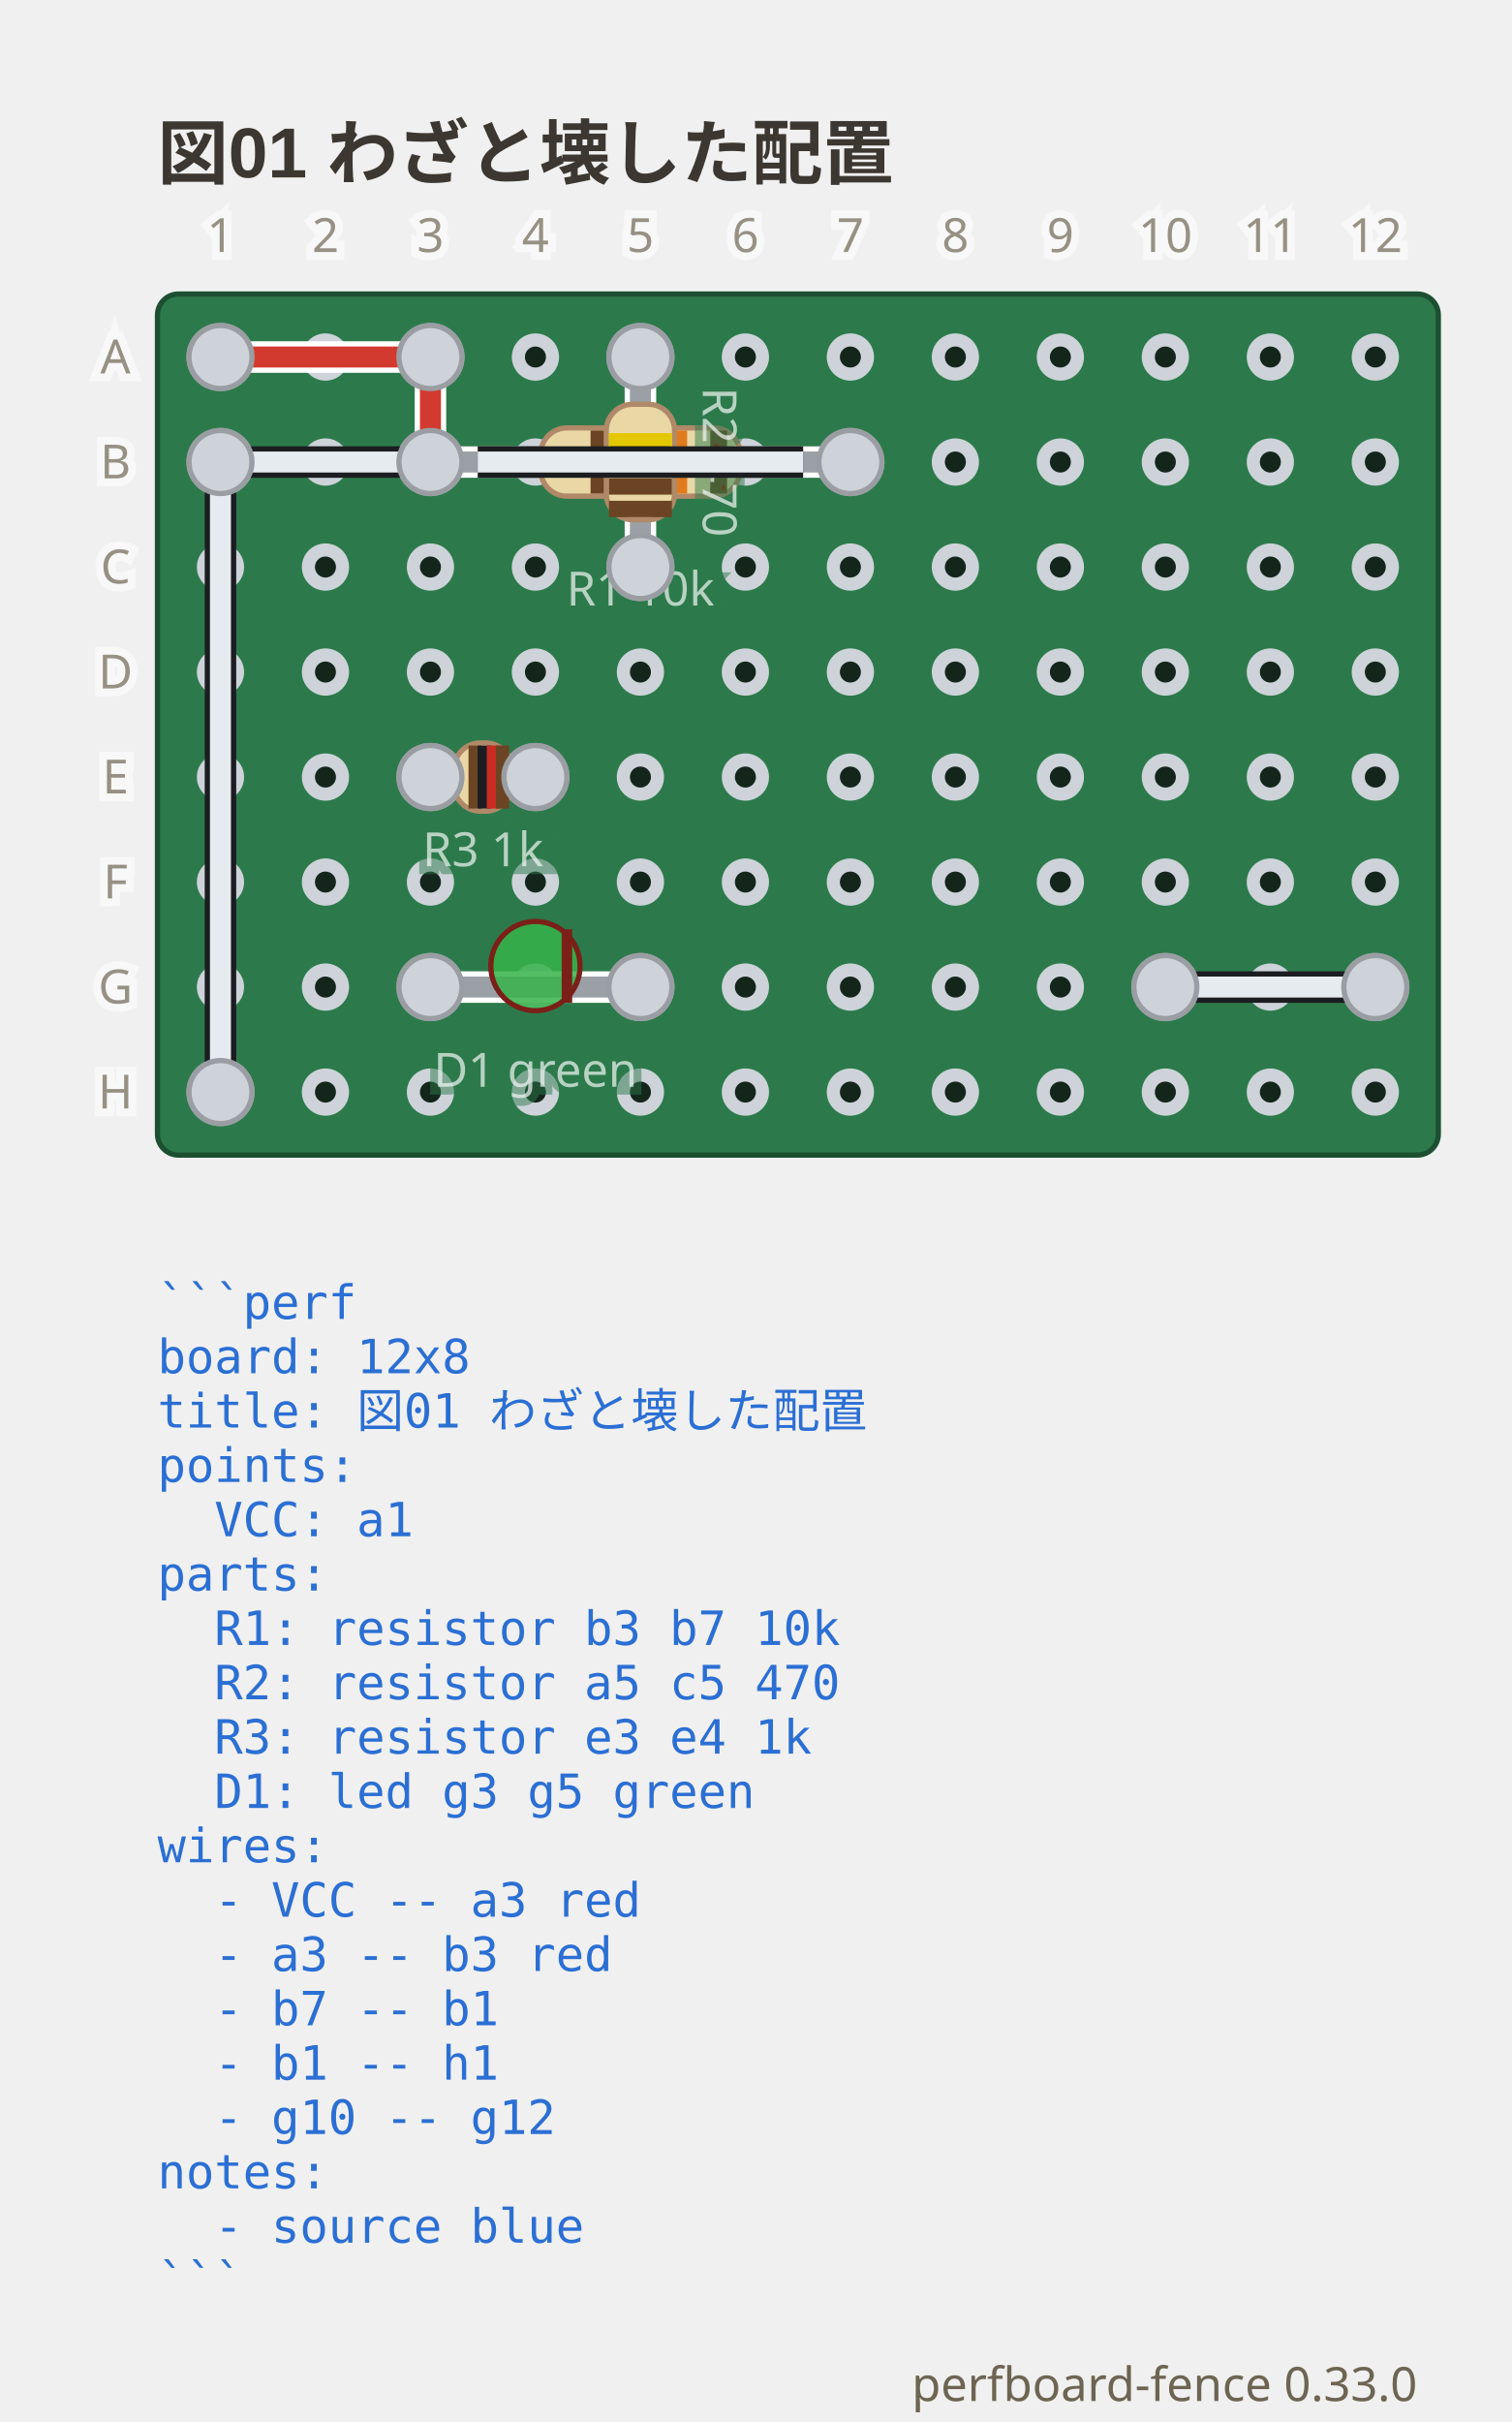
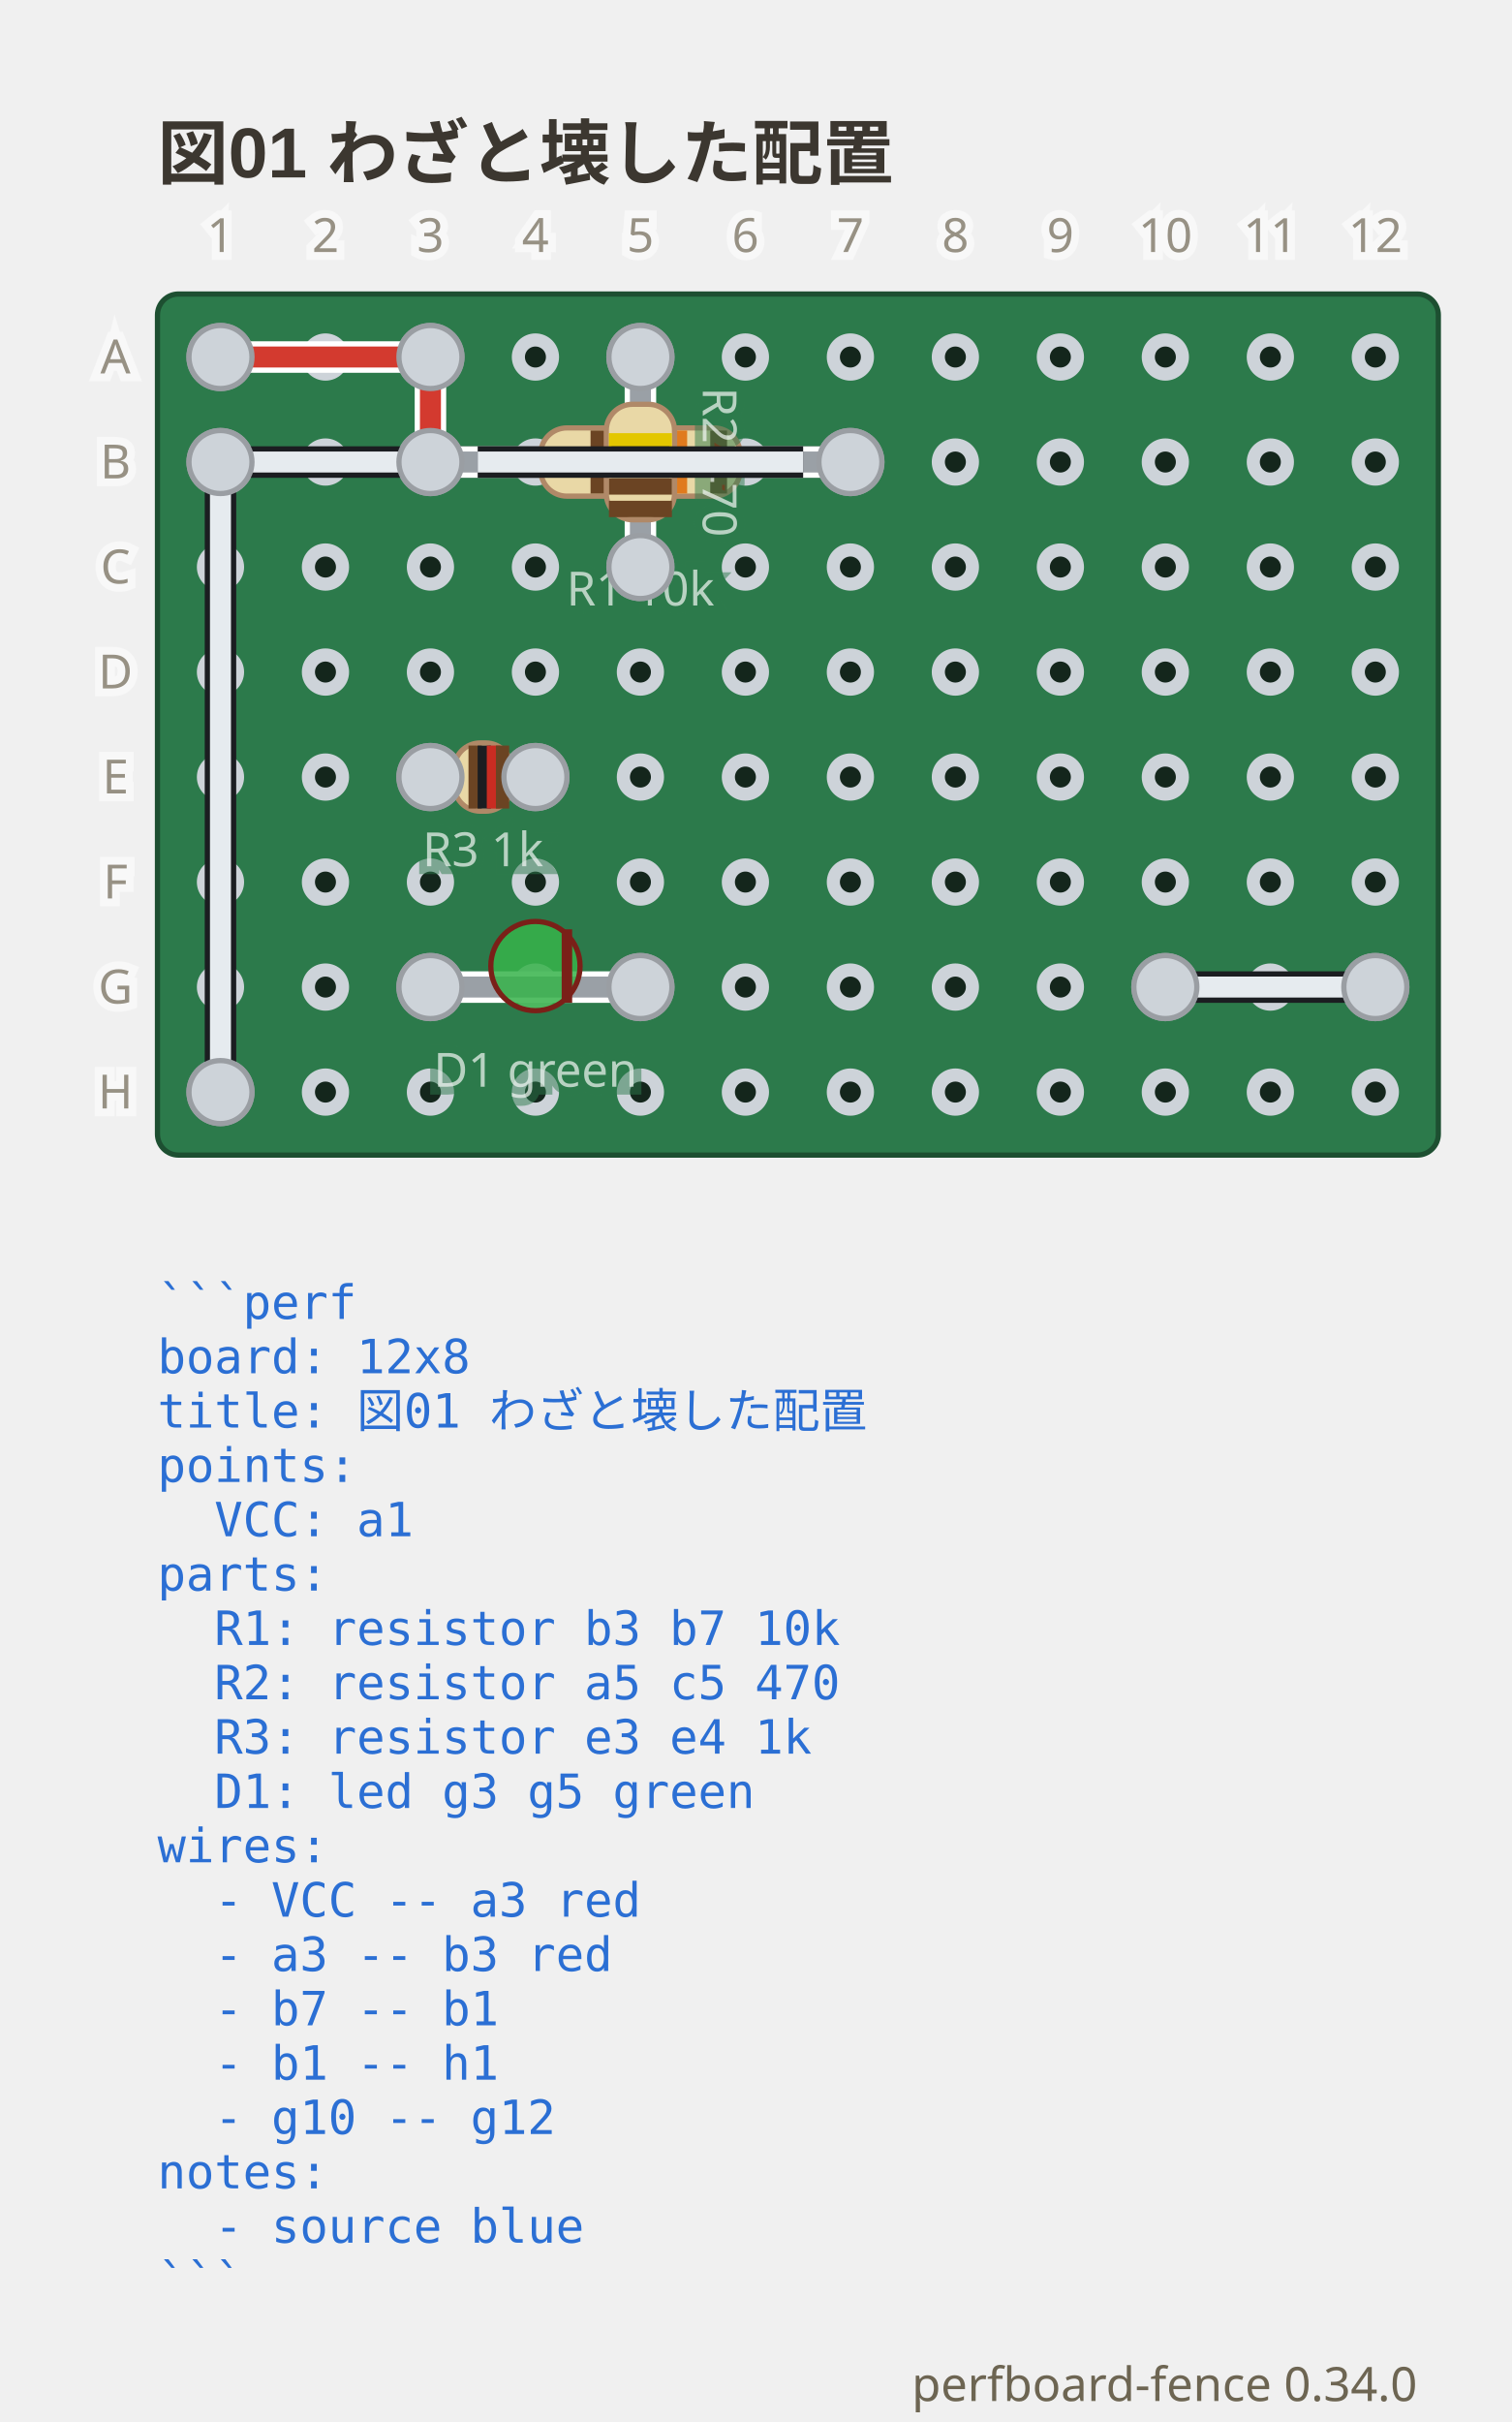
- <svg xmlns="http://www.w3.org/2000/svg" viewBox="0 0 288 461.3" width="288" height="461.3" data-perfboard-fence="0.33.0" role="img">
+ <svg xmlns="http://www.w3.org/2000/svg" viewBox="0 0 288 461.3" width="288" height="461.3" data-perfboard-fence="0.34.0" role="img">
  <text x="30" y="34" text-anchor="start" font-family="'Segoe UI', 'Helvetica Neue', Arial, 'Noto Sans', 'Hiragino Sans', 'Yu Gothic UI', 'Noto Sans CJK JP', sans-serif" fill="#3c3730" font-size="13.5" font-weight="600">図01 わざと壊した配置</text>
  <rect x="30" y="56" width="244" height="164" rx="4" fill="#2c7a4b" stroke="#1d4f31" stroke-width="1" />
  <circle cx="42" cy="68" r="3.25" fill="#14261c" stroke="#cdd3d9" stroke-width="2.5" />
  <circle cx="62" cy="68" r="3.25" fill="#14261c" stroke="#cdd3d9" stroke-width="2.5" />
  <circle cx="82" cy="68" r="3.25" fill="#14261c" stroke="#cdd3d9" stroke-width="2.5" />
  <circle cx="102" cy="68" r="3.25" fill="#14261c" stroke="#cdd3d9" stroke-width="2.5" />
  <circle cx="122" cy="68" r="3.25" fill="#14261c" stroke="#cdd3d9" stroke-width="2.5" />
  <circle cx="142" cy="68" r="3.25" fill="#14261c" stroke="#cdd3d9" stroke-width="2.5" />
  <circle cx="162" cy="68" r="3.25" fill="#14261c" stroke="#cdd3d9" stroke-width="2.5" />
  <circle cx="182" cy="68" r="3.25" fill="#14261c" stroke="#cdd3d9" stroke-width="2.5" />
  <circle cx="202" cy="68" r="3.25" fill="#14261c" stroke="#cdd3d9" stroke-width="2.5" />
  <circle cx="222" cy="68" r="3.25" fill="#14261c" stroke="#cdd3d9" stroke-width="2.5" />
  <circle cx="242" cy="68" r="3.25" fill="#14261c" stroke="#cdd3d9" stroke-width="2.5" />
  <circle cx="262" cy="68" r="3.25" fill="#14261c" stroke="#cdd3d9" stroke-width="2.5" />
  <circle cx="42" cy="88" r="3.25" fill="#14261c" stroke="#cdd3d9" stroke-width="2.5" />
  <circle cx="62" cy="88" r="3.25" fill="#14261c" stroke="#cdd3d9" stroke-width="2.5" />
  <circle cx="82" cy="88" r="3.25" fill="#14261c" stroke="#cdd3d9" stroke-width="2.5" />
  <circle cx="102" cy="88" r="3.25" fill="#14261c" stroke="#cdd3d9" stroke-width="2.5" />
  <circle cx="122" cy="88" r="3.25" fill="#14261c" stroke="#cdd3d9" stroke-width="2.5" />
  <circle cx="142" cy="88" r="3.25" fill="#14261c" stroke="#cdd3d9" stroke-width="2.5" />
  <circle cx="162" cy="88" r="3.25" fill="#14261c" stroke="#cdd3d9" stroke-width="2.5" />
  <circle cx="182" cy="88" r="3.25" fill="#14261c" stroke="#cdd3d9" stroke-width="2.5" />
  <circle cx="202" cy="88" r="3.25" fill="#14261c" stroke="#cdd3d9" stroke-width="2.5" />
  <circle cx="222" cy="88" r="3.25" fill="#14261c" stroke="#cdd3d9" stroke-width="2.5" />
  <circle cx="242" cy="88" r="3.25" fill="#14261c" stroke="#cdd3d9" stroke-width="2.5" />
  <circle cx="262" cy="88" r="3.25" fill="#14261c" stroke="#cdd3d9" stroke-width="2.5" />
  <circle cx="42" cy="108" r="3.25" fill="#14261c" stroke="#cdd3d9" stroke-width="2.5" />
  <circle cx="62" cy="108" r="3.25" fill="#14261c" stroke="#cdd3d9" stroke-width="2.5" />
  <circle cx="82" cy="108" r="3.25" fill="#14261c" stroke="#cdd3d9" stroke-width="2.5" />
  <circle cx="102" cy="108" r="3.25" fill="#14261c" stroke="#cdd3d9" stroke-width="2.5" />
  <circle cx="122" cy="108" r="3.25" fill="#14261c" stroke="#cdd3d9" stroke-width="2.5" />
  <circle cx="142" cy="108" r="3.25" fill="#14261c" stroke="#cdd3d9" stroke-width="2.5" />
  <circle cx="162" cy="108" r="3.25" fill="#14261c" stroke="#cdd3d9" stroke-width="2.5" />
  <circle cx="182" cy="108" r="3.25" fill="#14261c" stroke="#cdd3d9" stroke-width="2.5" />
  <circle cx="202" cy="108" r="3.25" fill="#14261c" stroke="#cdd3d9" stroke-width="2.5" />
  <circle cx="222" cy="108" r="3.25" fill="#14261c" stroke="#cdd3d9" stroke-width="2.5" />
  <circle cx="242" cy="108" r="3.25" fill="#14261c" stroke="#cdd3d9" stroke-width="2.5" />
  <circle cx="262" cy="108" r="3.25" fill="#14261c" stroke="#cdd3d9" stroke-width="2.5" />
  <circle cx="42" cy="128" r="3.25" fill="#14261c" stroke="#cdd3d9" stroke-width="2.5" />
  <circle cx="62" cy="128" r="3.25" fill="#14261c" stroke="#cdd3d9" stroke-width="2.5" />
  <circle cx="82" cy="128" r="3.25" fill="#14261c" stroke="#cdd3d9" stroke-width="2.5" />
  <circle cx="102" cy="128" r="3.25" fill="#14261c" stroke="#cdd3d9" stroke-width="2.5" />
  <circle cx="122" cy="128" r="3.25" fill="#14261c" stroke="#cdd3d9" stroke-width="2.5" />
  <circle cx="142" cy="128" r="3.25" fill="#14261c" stroke="#cdd3d9" stroke-width="2.5" />
  <circle cx="162" cy="128" r="3.25" fill="#14261c" stroke="#cdd3d9" stroke-width="2.5" />
  <circle cx="182" cy="128" r="3.25" fill="#14261c" stroke="#cdd3d9" stroke-width="2.5" />
  <circle cx="202" cy="128" r="3.25" fill="#14261c" stroke="#cdd3d9" stroke-width="2.5" />
  <circle cx="222" cy="128" r="3.25" fill="#14261c" stroke="#cdd3d9" stroke-width="2.5" />
  <circle cx="242" cy="128" r="3.25" fill="#14261c" stroke="#cdd3d9" stroke-width="2.5" />
  <circle cx="262" cy="128" r="3.25" fill="#14261c" stroke="#cdd3d9" stroke-width="2.5" />
  <circle cx="42" cy="148" r="3.25" fill="#14261c" stroke="#cdd3d9" stroke-width="2.5" />
  <circle cx="62" cy="148" r="3.25" fill="#14261c" stroke="#cdd3d9" stroke-width="2.5" />
  <circle cx="82" cy="148" r="3.25" fill="#14261c" stroke="#cdd3d9" stroke-width="2.5" />
  <circle cx="102" cy="148" r="3.25" fill="#14261c" stroke="#cdd3d9" stroke-width="2.5" />
  <circle cx="122" cy="148" r="3.25" fill="#14261c" stroke="#cdd3d9" stroke-width="2.5" />
  <circle cx="142" cy="148" r="3.25" fill="#14261c" stroke="#cdd3d9" stroke-width="2.5" />
  <circle cx="162" cy="148" r="3.25" fill="#14261c" stroke="#cdd3d9" stroke-width="2.5" />
  <circle cx="182" cy="148" r="3.25" fill="#14261c" stroke="#cdd3d9" stroke-width="2.5" />
  <circle cx="202" cy="148" r="3.25" fill="#14261c" stroke="#cdd3d9" stroke-width="2.5" />
  <circle cx="222" cy="148" r="3.25" fill="#14261c" stroke="#cdd3d9" stroke-width="2.5" />
  <circle cx="242" cy="148" r="3.25" fill="#14261c" stroke="#cdd3d9" stroke-width="2.5" />
  <circle cx="262" cy="148" r="3.25" fill="#14261c" stroke="#cdd3d9" stroke-width="2.5" />
  <circle cx="42" cy="168" r="3.25" fill="#14261c" stroke="#cdd3d9" stroke-width="2.5" />
  <circle cx="62" cy="168" r="3.25" fill="#14261c" stroke="#cdd3d9" stroke-width="2.5" />
  <circle cx="82" cy="168" r="3.25" fill="#14261c" stroke="#cdd3d9" stroke-width="2.5" />
  <circle cx="102" cy="168" r="3.25" fill="#14261c" stroke="#cdd3d9" stroke-width="2.5" />
  <circle cx="122" cy="168" r="3.25" fill="#14261c" stroke="#cdd3d9" stroke-width="2.5" />
  <circle cx="142" cy="168" r="3.25" fill="#14261c" stroke="#cdd3d9" stroke-width="2.5" />
  <circle cx="162" cy="168" r="3.25" fill="#14261c" stroke="#cdd3d9" stroke-width="2.5" />
  <circle cx="182" cy="168" r="3.25" fill="#14261c" stroke="#cdd3d9" stroke-width="2.5" />
  <circle cx="202" cy="168" r="3.25" fill="#14261c" stroke="#cdd3d9" stroke-width="2.5" />
  <circle cx="222" cy="168" r="3.25" fill="#14261c" stroke="#cdd3d9" stroke-width="2.5" />
  <circle cx="242" cy="168" r="3.25" fill="#14261c" stroke="#cdd3d9" stroke-width="2.5" />
  <circle cx="262" cy="168" r="3.25" fill="#14261c" stroke="#cdd3d9" stroke-width="2.5" />
  <circle cx="42" cy="188" r="3.25" fill="#14261c" stroke="#cdd3d9" stroke-width="2.5" />
  <circle cx="62" cy="188" r="3.25" fill="#14261c" stroke="#cdd3d9" stroke-width="2.5" />
  <circle cx="82" cy="188" r="3.25" fill="#14261c" stroke="#cdd3d9" stroke-width="2.5" />
  <circle cx="102" cy="188" r="3.25" fill="#14261c" stroke="#cdd3d9" stroke-width="2.5" />
  <circle cx="122" cy="188" r="3.25" fill="#14261c" stroke="#cdd3d9" stroke-width="2.5" />
  <circle cx="142" cy="188" r="3.25" fill="#14261c" stroke="#cdd3d9" stroke-width="2.5" />
  <circle cx="162" cy="188" r="3.25" fill="#14261c" stroke="#cdd3d9" stroke-width="2.5" />
  <circle cx="182" cy="188" r="3.25" fill="#14261c" stroke="#cdd3d9" stroke-width="2.5" />
  <circle cx="202" cy="188" r="3.25" fill="#14261c" stroke="#cdd3d9" stroke-width="2.5" />
  <circle cx="222" cy="188" r="3.25" fill="#14261c" stroke="#cdd3d9" stroke-width="2.5" />
  <circle cx="242" cy="188" r="3.25" fill="#14261c" stroke="#cdd3d9" stroke-width="2.5" />
  <circle cx="262" cy="188" r="3.25" fill="#14261c" stroke="#cdd3d9" stroke-width="2.5" />
  <circle cx="42" cy="208" r="3.25" fill="#14261c" stroke="#cdd3d9" stroke-width="2.5" />
  <circle cx="62" cy="208" r="3.25" fill="#14261c" stroke="#cdd3d9" stroke-width="2.5" />
  <circle cx="82" cy="208" r="3.25" fill="#14261c" stroke="#cdd3d9" stroke-width="2.5" />
  <circle cx="102" cy="208" r="3.25" fill="#14261c" stroke="#cdd3d9" stroke-width="2.5" />
  <circle cx="122" cy="208" r="3.25" fill="#14261c" stroke="#cdd3d9" stroke-width="2.5" />
  <circle cx="142" cy="208" r="3.25" fill="#14261c" stroke="#cdd3d9" stroke-width="2.5" />
  <circle cx="162" cy="208" r="3.25" fill="#14261c" stroke="#cdd3d9" stroke-width="2.5" />
  <circle cx="182" cy="208" r="3.25" fill="#14261c" stroke="#cdd3d9" stroke-width="2.5" />
  <circle cx="202" cy="208" r="3.25" fill="#14261c" stroke="#cdd3d9" stroke-width="2.5" />
  <circle cx="222" cy="208" r="3.25" fill="#14261c" stroke="#cdd3d9" stroke-width="2.5" />
  <circle cx="242" cy="208" r="3.25" fill="#14261c" stroke="#cdd3d9" stroke-width="2.5" />
  <circle cx="262" cy="208" r="3.25" fill="#14261c" stroke="#cdd3d9" stroke-width="2.5" />
  <circle cx="82" cy="88" r="6" fill="#cdd3d9" stroke="#9a9ea3" stroke-width="1" />
  <circle cx="162" cy="88" r="6" fill="#cdd3d9" stroke="#9a9ea3" stroke-width="1" />
  <circle cx="122" cy="68" r="6" fill="#cdd3d9" stroke="#9a9ea3" stroke-width="1" />
  <circle cx="122" cy="108" r="6" fill="#cdd3d9" stroke="#9a9ea3" stroke-width="1" />
  <circle cx="82" cy="148" r="6" fill="#cdd3d9" stroke="#9a9ea3" stroke-width="1" />
  <circle cx="102" cy="148" r="6" fill="#cdd3d9" stroke="#9a9ea3" stroke-width="1" />
  <circle cx="82" cy="188" r="6" fill="#cdd3d9" stroke="#9a9ea3" stroke-width="1" />
  <circle cx="122" cy="188" r="6" fill="#cdd3d9" stroke="#9a9ea3" stroke-width="1" />
  <circle cx="42" cy="68" r="6" fill="#cdd3d9" stroke="#9a9ea3" stroke-width="1" />
  <circle cx="82" cy="68" r="6" fill="#cdd3d9" stroke="#9a9ea3" stroke-width="1" />
  <circle cx="42" cy="88" r="6" fill="#cdd3d9" stroke="#9a9ea3" stroke-width="1" />
  <circle cx="42" cy="208" r="6" fill="#cdd3d9" stroke="#9a9ea3" stroke-width="1" />
  <circle cx="222" cy="188" r="6" fill="#cdd3d9" stroke="#9a9ea3" stroke-width="1" />
  <circle cx="262" cy="188" r="6" fill="#cdd3d9" stroke="#9a9ea3" stroke-width="1" />
  <line x1="42" y1="68" x2="82" y2="68" class="cf-wire-outline" stroke="#ffffff" stroke-width="6" stroke-linecap="round" pointer-events="none" />
  <line x1="82" y1="68" x2="82" y2="88" class="cf-wire-outline" stroke="#ffffff" stroke-width="6" stroke-linecap="round" pointer-events="none" />
  <line x1="162" y1="88" x2="42" y2="88" class="cf-wire-outline" stroke="#1b1d21" stroke-width="6" stroke-linecap="round" pointer-events="none" />
  <line x1="42" y1="88" x2="42" y2="208" class="cf-wire-outline" stroke="#1b1d21" stroke-width="6" stroke-linecap="round" pointer-events="none" />
  <line x1="222" y1="188" x2="262" y2="188" class="cf-wire-outline" stroke="#1b1d21" stroke-width="6" stroke-linecap="round" pointer-events="none" />
  <line x1="42" y1="68" x2="82" y2="68" stroke="#d33a2f" stroke-width="4" stroke-linecap="round" stroke-opacity="1" />
  <line x1="82" y1="68" x2="82" y2="88" stroke="#d33a2f" stroke-width="4" stroke-linecap="round" stroke-opacity="1" />
  <line x1="162" y1="88" x2="42" y2="88" stroke="#e6ebef" stroke-width="4" stroke-linecap="round" stroke-opacity="1" />
  <line x1="42" y1="88" x2="42" y2="208" stroke="#e6ebef" stroke-width="4" stroke-linecap="round" stroke-opacity="1" />
  <line x1="222" y1="188" x2="262" y2="188" stroke="#e6ebef" stroke-width="4" stroke-linecap="round" stroke-opacity="1" />
  <line x1="82" y1="88" x2="162" y2="88" stroke-linecap="round" stroke="#ffffff" stroke-width="6" />
  <line x1="82" y1="88" x2="162" y2="88" stroke-linecap="round" stroke="#9aa0a6" stroke-width="4" />
  <g transform="translate(122 88) rotate(0)">
    <rect x="-19" y="-6.5" width="38" height="13" rx="5" fill="#e9d8a6" stroke="#b08968" />
    <rect x="-9.5" y="-6" width="3.2" height="12" fill="#6b4423" />
    <rect x="-1.9" y="-6" width="3.2" height="12" fill="#1b1d21" />
    <rect x="5.7" y="-6" width="3.2" height="12" fill="#e07b1e" />
    <rect x="13.3" y="-6" width="3.2" height="12" fill="#6b4423" />
  </g>
  <text x="122" y="115.33" text-anchor="middle" font-family="ui-sans-serif, system-ui, sans-serif" stroke="#2c7a4b" stroke-width="3" fill="#2c7a4b" font-size="9" opacity="0.5" aria-hidden="true">R1 10k</text>
  <text x="122" y="115.33" text-anchor="middle" font-family="ui-sans-serif, system-ui, sans-serif" fill="#f4f8f5" font-size="9" opacity="0.7">R1 10k</text>
  <line x1="122" y1="68" x2="122" y2="108" stroke-linecap="round" stroke="#ffffff" stroke-width="6" />
  <line x1="122" y1="68" x2="122" y2="108" stroke-linecap="round" stroke="#9aa0a6" stroke-width="4" />
  <g transform="translate(122 88) rotate(90)">
    <rect x="-11" y="-6.5" width="22" height="13" rx="5" fill="#e9d8a6" stroke="#b08968" />
    <rect x="-5.5" y="-6" width="3.12" height="12" fill="#e3c700" />
    <rect x="-1.21" y="-6" width="3.12" height="12" fill="#7b4bb7" />
    <rect x="3.09" y="-6" width="3.12" height="12" fill="#6b4423" />
    <rect x="7.38" y="-6" width="3.12" height="12" fill="#6b4423" />
  </g>
  <g transform="translate(137 88) rotate(90)">
    <text x="0" y="0" text-anchor="middle" font-family="ui-sans-serif, system-ui, sans-serif" stroke="#2c7a4b" stroke-width="3" fill="#2c7a4b" font-size="9" dominant-baseline="middle" opacity="0.5" aria-hidden="true">R2 470</text>
    <text x="0" y="0" text-anchor="middle" font-family="ui-sans-serif, system-ui, sans-serif" fill="#f4f8f5" font-size="9" dominant-baseline="middle" opacity="0.7">R2 470</text>
  </g>
  <line x1="82" y1="148" x2="102" y2="148" stroke-linecap="round" stroke="#ffffff" stroke-width="6" />
  <line x1="82" y1="148" x2="102" y2="148" stroke-linecap="round" stroke="#9aa0a6" stroke-width="4" />
  <g transform="translate(92 148) rotate(0)">
    <rect x="-5.5" y="-6.5" width="11" height="13" rx="5" fill="#e9d8a6" stroke="#b08968" />
    <rect x="-2.75" y="-6" width="2.53" height="12" fill="#6b4423" />
    <rect x="-1.01" y="-6" width="2.53" height="12" fill="#1b1d21" />
    <rect x="0.73" y="-6" width="2.53" height="12" fill="#c92c22" />
    <rect x="2.47" y="-6" width="2.53" height="12" fill="#6b4423" />
  </g>
  <text x="92" y="164.98" text-anchor="middle" font-family="ui-sans-serif, system-ui, sans-serif" stroke="#2c7a4b" stroke-width="3" fill="#2c7a4b" font-size="9" opacity="0.5" aria-hidden="true">R3 1k</text>
  <text x="92" y="164.98" text-anchor="middle" font-family="ui-sans-serif, system-ui, sans-serif" fill="#f4f8f5" font-size="9" opacity="0.7">R3 1k</text>
  <line x1="82" y1="188" x2="122" y2="188" stroke-linecap="round" stroke="#ffffff" stroke-width="6" />
  <line x1="82" y1="188" x2="122" y2="188" stroke-linecap="round" stroke="#9aa0a6" stroke-width="4" />
  <g transform="translate(102 188) rotate(0)">
    <circle cx="0" cy="-4" r="8.5" fill="#37b34a" fill-opacity="0.85" stroke="#7a2018" />
    <line x1="6" y1="-11" x2="6" y2="3" stroke="#7a2018" stroke-width="2" />
  </g>
  <text x="102" y="206.98" text-anchor="middle" font-family="ui-sans-serif, system-ui, sans-serif" stroke="#2c7a4b" stroke-width="3" fill="#2c7a4b" font-size="9" opacity="0.5" aria-hidden="true">D1 green</text>
  <text x="102" y="206.98" text-anchor="middle" font-family="ui-sans-serif, system-ui, sans-serif" fill="#f4f8f5" font-size="9" opacity="0.7">D1 green</text>
  <clipPath id="pf-lead-R1-122-88">
    <rect x="91" y="82.5" width="62" height="11" transform="rotate(0 122 88)" />
  </clipPath>
  <g clip-path="url(#pf-lead-R1-122-88)">
    <line x1="82" y1="68" x2="82" y2="88" class="cf-wire-outline" stroke="#ffffff" stroke-width="6" stroke-linecap="round" pointer-events="none" />
    <line x1="162" y1="88" x2="42" y2="88" class="cf-wire-outline" stroke="#1b1d21" stroke-width="6" stroke-linecap="round" pointer-events="none" />
    <line x1="82" y1="68" x2="82" y2="88" stroke="#d33a2f" stroke-width="4" stroke-linecap="round" stroke-opacity="1" />
    <line x1="162" y1="88" x2="42" y2="88" stroke="#e6ebef" stroke-width="4" stroke-linecap="round" stroke-opacity="1" />
  </g>
  <clipPath id="pf-lead-R2-122-88">
    <rect x="111" y="82.5" width="22" height="11" transform="rotate(90 122 88)" />
  </clipPath>
  <g clip-path="url(#pf-lead-R2-122-88)">
    <g opacity="0.5">
      <line x1="162" y1="88" x2="42" y2="88" class="cf-wire-outline" stroke="#1b1d21" stroke-width="6" stroke-linecap="round" pointer-events="none" />
      <line x1="162" y1="88" x2="42" y2="88" stroke="#e6ebef" stroke-width="4" stroke-linecap="round" stroke-opacity="1" />
    </g>
  </g>
  <circle cx="82" cy="88" r="6" fill="#cdd3d9" stroke="#9a9ea3" stroke-width="1" />
  <circle cx="162" cy="88" r="6" fill="#cdd3d9" stroke="#9a9ea3" stroke-width="1" />
  <circle cx="122" cy="68" r="6" fill="#cdd3d9" stroke="#9a9ea3" stroke-width="1" />
  <circle cx="122" cy="108" r="6" fill="#cdd3d9" stroke="#9a9ea3" stroke-width="1" />
  <circle cx="82" cy="148" r="6" fill="#cdd3d9" stroke="#9a9ea3" stroke-width="1" />
  <circle cx="102" cy="148" r="6" fill="#cdd3d9" stroke="#9a9ea3" stroke-width="1" />
  <circle cx="82" cy="188" r="6" fill="#cdd3d9" stroke="#9a9ea3" stroke-width="1" />
  <circle cx="122" cy="188" r="6" fill="#cdd3d9" stroke="#9a9ea3" stroke-width="1" />
  <circle cx="42" cy="68" r="6" fill="#cdd3d9" stroke="#9a9ea3" stroke-width="1" />
  <circle cx="82" cy="68" r="6" fill="#cdd3d9" stroke="#9a9ea3" stroke-width="1" />
  <circle cx="42" cy="88" r="6" fill="#cdd3d9" stroke="#9a9ea3" stroke-width="1" />
  <circle cx="42" cy="208" r="6" fill="#cdd3d9" stroke="#9a9ea3" stroke-width="1" />
  <circle cx="222" cy="188" r="6" fill="#cdd3d9" stroke="#9a9ea3" stroke-width="1" />
  <circle cx="262" cy="188" r="6" fill="#cdd3d9" stroke="#9a9ea3" stroke-width="1" />
  <text x="22" y="68" text-anchor="middle" font-family="ui-sans-serif, system-ui, sans-serif" stroke="#ffffff" stroke-width="3" fill="#ffffff" font-size="9" dominant-baseline="middle" opacity="0.5" aria-hidden="true">A</text>
  <text x="22" y="68" text-anchor="middle" font-family="ui-sans-serif, system-ui, sans-serif" fill="#6d6552" font-size="9" dominant-baseline="middle" opacity="0.7">A</text>
  <text x="22" y="88" text-anchor="middle" font-family="ui-sans-serif, system-ui, sans-serif" stroke="#ffffff" stroke-width="3" fill="#ffffff" font-size="9" dominant-baseline="middle" opacity="0.5" aria-hidden="true">B</text>
  <text x="22" y="88" text-anchor="middle" font-family="ui-sans-serif, system-ui, sans-serif" fill="#6d6552" font-size="9" dominant-baseline="middle" opacity="0.7">B</text>
  <text x="22" y="108" text-anchor="middle" font-family="ui-sans-serif, system-ui, sans-serif" stroke="#ffffff" stroke-width="3" fill="#ffffff" font-size="9" dominant-baseline="middle" opacity="0.5" aria-hidden="true">C</text>
  <text x="22" y="108" text-anchor="middle" font-family="ui-sans-serif, system-ui, sans-serif" fill="#6d6552" font-size="9" dominant-baseline="middle" opacity="0.7">C</text>
  <text x="22" y="128" text-anchor="middle" font-family="ui-sans-serif, system-ui, sans-serif" stroke="#ffffff" stroke-width="3" fill="#ffffff" font-size="9" dominant-baseline="middle" opacity="0.5" aria-hidden="true">D</text>
  <text x="22" y="128" text-anchor="middle" font-family="ui-sans-serif, system-ui, sans-serif" fill="#6d6552" font-size="9" dominant-baseline="middle" opacity="0.7">D</text>
  <text x="22" y="148" text-anchor="middle" font-family="ui-sans-serif, system-ui, sans-serif" stroke="#ffffff" stroke-width="3" fill="#ffffff" font-size="9" dominant-baseline="middle" opacity="0.5" aria-hidden="true">E</text>
  <text x="22" y="148" text-anchor="middle" font-family="ui-sans-serif, system-ui, sans-serif" fill="#6d6552" font-size="9" dominant-baseline="middle" opacity="0.7">E</text>
  <text x="22" y="168" text-anchor="middle" font-family="ui-sans-serif, system-ui, sans-serif" stroke="#ffffff" stroke-width="3" fill="#ffffff" font-size="9" dominant-baseline="middle" opacity="0.5" aria-hidden="true">F</text>
  <text x="22" y="168" text-anchor="middle" font-family="ui-sans-serif, system-ui, sans-serif" fill="#6d6552" font-size="9" dominant-baseline="middle" opacity="0.7">F</text>
  <text x="22" y="188" text-anchor="middle" font-family="ui-sans-serif, system-ui, sans-serif" stroke="#ffffff" stroke-width="3" fill="#ffffff" font-size="9" dominant-baseline="middle" opacity="0.5" aria-hidden="true">G</text>
  <text x="22" y="188" text-anchor="middle" font-family="ui-sans-serif, system-ui, sans-serif" fill="#6d6552" font-size="9" dominant-baseline="middle" opacity="0.7">G</text>
  <text x="22" y="208" text-anchor="middle" font-family="ui-sans-serif, system-ui, sans-serif" stroke="#ffffff" stroke-width="3" fill="#ffffff" font-size="9" dominant-baseline="middle" opacity="0.5" aria-hidden="true">H</text>
  <text x="22" y="208" text-anchor="middle" font-family="ui-sans-serif, system-ui, sans-serif" fill="#6d6552" font-size="9" dominant-baseline="middle" opacity="0.7">H</text>
  <text x="42" y="48" text-anchor="middle" font-family="ui-sans-serif, system-ui, sans-serif" stroke="#ffffff" stroke-width="3" fill="#ffffff" font-size="9" opacity="0.5" aria-hidden="true">1</text>
  <text x="42" y="48" text-anchor="middle" font-family="ui-sans-serif, system-ui, sans-serif" fill="#6d6552" font-size="9" opacity="0.7">1</text>
  <text x="62" y="48" text-anchor="middle" font-family="ui-sans-serif, system-ui, sans-serif" stroke="#ffffff" stroke-width="3" fill="#ffffff" font-size="9" opacity="0.5" aria-hidden="true">2</text>
  <text x="62" y="48" text-anchor="middle" font-family="ui-sans-serif, system-ui, sans-serif" fill="#6d6552" font-size="9" opacity="0.7">2</text>
  <text x="82" y="48" text-anchor="middle" font-family="ui-sans-serif, system-ui, sans-serif" stroke="#ffffff" stroke-width="3" fill="#ffffff" font-size="9" opacity="0.5" aria-hidden="true">3</text>
  <text x="82" y="48" text-anchor="middle" font-family="ui-sans-serif, system-ui, sans-serif" fill="#6d6552" font-size="9" opacity="0.7">3</text>
  <text x="102" y="48" text-anchor="middle" font-family="ui-sans-serif, system-ui, sans-serif" stroke="#ffffff" stroke-width="3" fill="#ffffff" font-size="9" opacity="0.5" aria-hidden="true">4</text>
  <text x="102" y="48" text-anchor="middle" font-family="ui-sans-serif, system-ui, sans-serif" fill="#6d6552" font-size="9" opacity="0.7">4</text>
  <text x="122" y="48" text-anchor="middle" font-family="ui-sans-serif, system-ui, sans-serif" stroke="#ffffff" stroke-width="3" fill="#ffffff" font-size="9" opacity="0.5" aria-hidden="true">5</text>
  <text x="122" y="48" text-anchor="middle" font-family="ui-sans-serif, system-ui, sans-serif" fill="#6d6552" font-size="9" opacity="0.7">5</text>
  <text x="142" y="48" text-anchor="middle" font-family="ui-sans-serif, system-ui, sans-serif" stroke="#ffffff" stroke-width="3" fill="#ffffff" font-size="9" opacity="0.5" aria-hidden="true">6</text>
  <text x="142" y="48" text-anchor="middle" font-family="ui-sans-serif, system-ui, sans-serif" fill="#6d6552" font-size="9" opacity="0.7">6</text>
  <text x="162" y="48" text-anchor="middle" font-family="ui-sans-serif, system-ui, sans-serif" stroke="#ffffff" stroke-width="3" fill="#ffffff" font-size="9" opacity="0.5" aria-hidden="true">7</text>
  <text x="162" y="48" text-anchor="middle" font-family="ui-sans-serif, system-ui, sans-serif" fill="#6d6552" font-size="9" opacity="0.7">7</text>
  <text x="182" y="48" text-anchor="middle" font-family="ui-sans-serif, system-ui, sans-serif" stroke="#ffffff" stroke-width="3" fill="#ffffff" font-size="9" opacity="0.5" aria-hidden="true">8</text>
  <text x="182" y="48" text-anchor="middle" font-family="ui-sans-serif, system-ui, sans-serif" fill="#6d6552" font-size="9" opacity="0.7">8</text>
  <text x="202" y="48" text-anchor="middle" font-family="ui-sans-serif, system-ui, sans-serif" stroke="#ffffff" stroke-width="3" fill="#ffffff" font-size="9" opacity="0.5" aria-hidden="true">9</text>
  <text x="202" y="48" text-anchor="middle" font-family="ui-sans-serif, system-ui, sans-serif" fill="#6d6552" font-size="9" opacity="0.7">9</text>
  <text x="222" y="48" text-anchor="middle" font-family="ui-sans-serif, system-ui, sans-serif" stroke="#ffffff" stroke-width="3" fill="#ffffff" font-size="9" opacity="0.5" aria-hidden="true">10</text>
  <text x="222" y="48" text-anchor="middle" font-family="ui-sans-serif, system-ui, sans-serif" fill="#6d6552" font-size="9" opacity="0.7">10</text>
  <text x="242" y="48" text-anchor="middle" font-family="ui-sans-serif, system-ui, sans-serif" stroke="#ffffff" stroke-width="3" fill="#ffffff" font-size="9" opacity="0.5" aria-hidden="true">11</text>
  <text x="242" y="48" text-anchor="middle" font-family="ui-sans-serif, system-ui, sans-serif" fill="#6d6552" font-size="9" opacity="0.7">11</text>
  <text x="262" y="48" text-anchor="middle" font-family="ui-sans-serif, system-ui, sans-serif" stroke="#ffffff" stroke-width="3" fill="#ffffff" font-size="9" opacity="0.5" aria-hidden="true">12</text>
  <text x="262" y="48" text-anchor="middle" font-family="ui-sans-serif, system-ui, sans-serif" fill="#6d6552" font-size="9" opacity="0.7">12</text>
  <text x="30" y="251.2" text-anchor="start" font-family="ui-monospace, 'DejaVu Sans Mono', 'Noto Sans Mono CJK JP', monospace" fill="#2b6fd4" font-size="9" xml:space="preserve">```perf</text>
  <text x="30" y="261.55" text-anchor="start" font-family="ui-monospace, 'DejaVu Sans Mono', 'Noto Sans Mono CJK JP', monospace" fill="#2b6fd4" font-size="9" xml:space="preserve">board: 12x8</text>
  <text x="30" y="271.9" text-anchor="start" font-family="ui-monospace, 'DejaVu Sans Mono', 'Noto Sans Mono CJK JP', monospace" fill="#2b6fd4" font-size="9" xml:space="preserve">title: 図01 わざと壊した配置</text>
  <text x="30" y="282.25" text-anchor="start" font-family="ui-monospace, 'DejaVu Sans Mono', 'Noto Sans Mono CJK JP', monospace" fill="#2b6fd4" font-size="9" xml:space="preserve">points:</text>
  <text x="30" y="292.6" text-anchor="start" font-family="ui-monospace, 'DejaVu Sans Mono', 'Noto Sans Mono CJK JP', monospace" fill="#2b6fd4" font-size="9" xml:space="preserve">  VCC: a1</text>
  <text x="30" y="302.95" text-anchor="start" font-family="ui-monospace, 'DejaVu Sans Mono', 'Noto Sans Mono CJK JP', monospace" fill="#2b6fd4" font-size="9" xml:space="preserve">parts:</text>
  <text x="30" y="313.3" text-anchor="start" font-family="ui-monospace, 'DejaVu Sans Mono', 'Noto Sans Mono CJK JP', monospace" fill="#2b6fd4" font-size="9" xml:space="preserve">  R1: resistor b3 b7 10k</text>
  <text x="30" y="323.65" text-anchor="start" font-family="ui-monospace, 'DejaVu Sans Mono', 'Noto Sans Mono CJK JP', monospace" fill="#2b6fd4" font-size="9" xml:space="preserve">  R2: resistor a5 c5 470</text>
  <text x="30" y="334" text-anchor="start" font-family="ui-monospace, 'DejaVu Sans Mono', 'Noto Sans Mono CJK JP', monospace" fill="#2b6fd4" font-size="9" xml:space="preserve">  R3: resistor e3 e4 1k</text>
  <text x="30" y="344.35" text-anchor="start" font-family="ui-monospace, 'DejaVu Sans Mono', 'Noto Sans Mono CJK JP', monospace" fill="#2b6fd4" font-size="9" xml:space="preserve">  D1: led g3 g5 green</text>
  <text x="30" y="354.7" text-anchor="start" font-family="ui-monospace, 'DejaVu Sans Mono', 'Noto Sans Mono CJK JP', monospace" fill="#2b6fd4" font-size="9" xml:space="preserve">wires:</text>
  <text x="30" y="365.05" text-anchor="start" font-family="ui-monospace, 'DejaVu Sans Mono', 'Noto Sans Mono CJK JP', monospace" fill="#2b6fd4" font-size="9" xml:space="preserve">  - VCC -- a3 red</text>
  <text x="30" y="375.4" text-anchor="start" font-family="ui-monospace, 'DejaVu Sans Mono', 'Noto Sans Mono CJK JP', monospace" fill="#2b6fd4" font-size="9" xml:space="preserve">  - a3 -- b3 red</text>
  <text x="30" y="385.75" text-anchor="start" font-family="ui-monospace, 'DejaVu Sans Mono', 'Noto Sans Mono CJK JP', monospace" fill="#2b6fd4" font-size="9" xml:space="preserve">  - b7 -- b1</text>
  <text x="30" y="396.1" text-anchor="start" font-family="ui-monospace, 'DejaVu Sans Mono', 'Noto Sans Mono CJK JP', monospace" fill="#2b6fd4" font-size="9" xml:space="preserve">  - b1 -- h1</text>
  <text x="30" y="406.45" text-anchor="start" font-family="ui-monospace, 'DejaVu Sans Mono', 'Noto Sans Mono CJK JP', monospace" fill="#2b6fd4" font-size="9" xml:space="preserve">  - g10 -- g12</text>
  <text x="30" y="416.8" text-anchor="start" font-family="ui-monospace, 'DejaVu Sans Mono', 'Noto Sans Mono CJK JP', monospace" fill="#2b6fd4" font-size="9" xml:space="preserve">notes:</text>
  <text x="30" y="427.15" text-anchor="start" font-family="ui-monospace, 'DejaVu Sans Mono', 'Noto Sans Mono CJK JP', monospace" fill="#2b6fd4" font-size="9" xml:space="preserve">  - source blue</text>
  <text x="30" y="437.5" text-anchor="start" font-family="ui-monospace, 'DejaVu Sans Mono', 'Noto Sans Mono CJK JP', monospace" fill="#2b6fd4" font-size="9" xml:space="preserve">```</text>
-   <text x="270" y="457.3" text-anchor="end" font-family="ui-sans-serif, system-ui, sans-serif" fill="#6d6552" font-size="9">perfboard-fence 0.33.0</text>
+   <text x="270" y="457.3" text-anchor="end" font-family="ui-sans-serif, system-ui, sans-serif" fill="#6d6552" font-size="9">perfboard-fence 0.34.0</text>
</svg>
